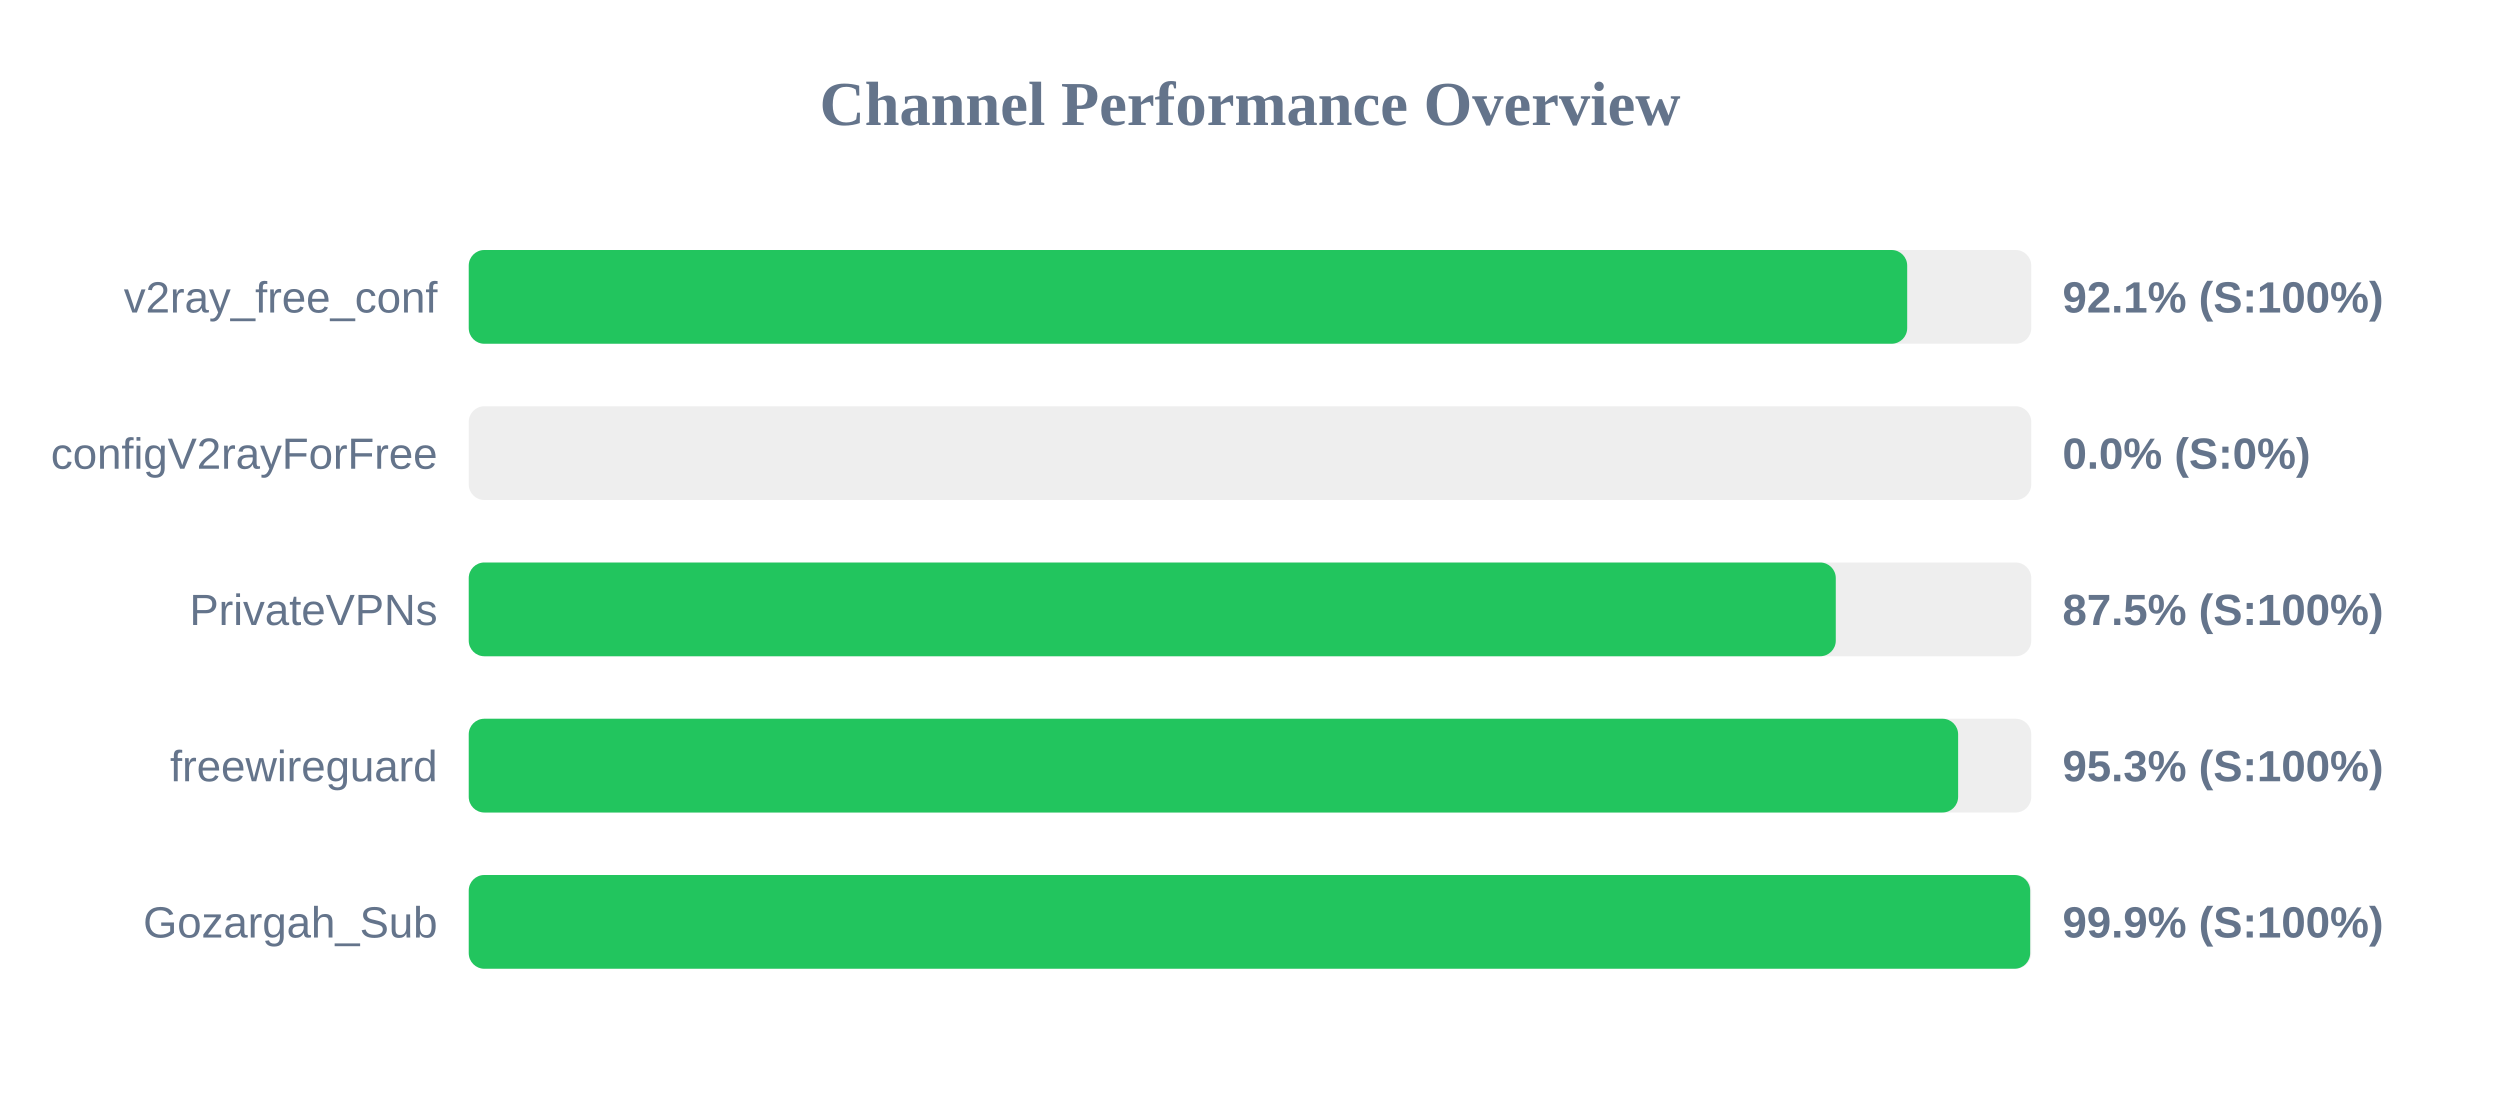
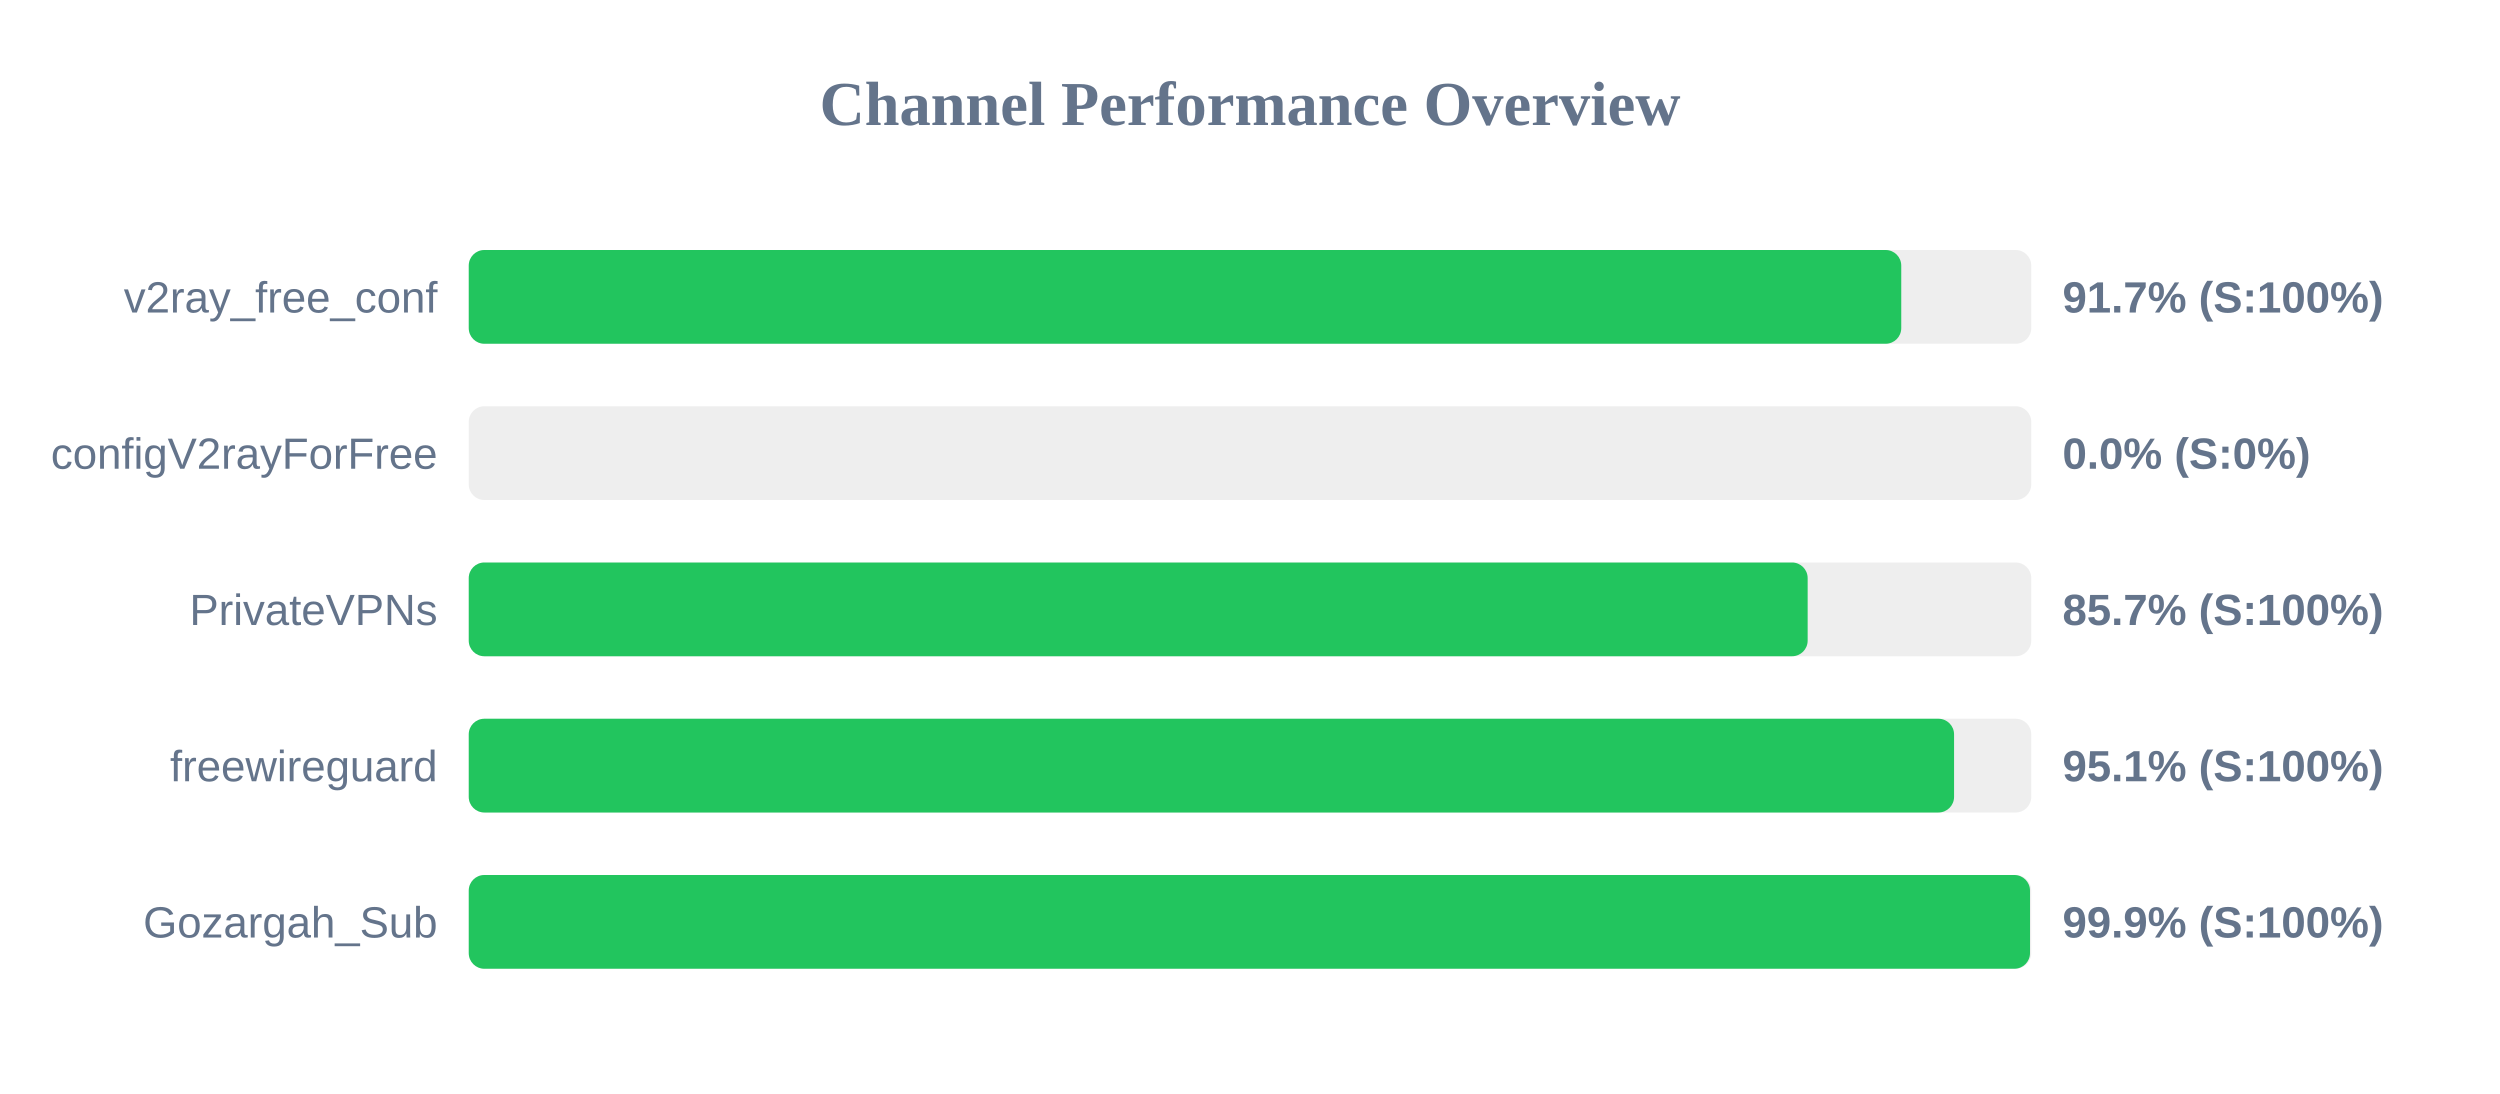
<svg xmlns="http://www.w3.org/2000/svg" width="800" height="350" version="1.1">
  <style>
        .row { font: 14px Arial; fill: #64748b; }
        .score { font: bold 14px Arial; fill: #64748b; }
    </style>
  <text x="400" y="40" text-anchor="middle" font-size="20px" font-weight="bold" fill="#64748b">Channel Performance Overview</text>
  <rect x="150" y="80" width="500" height="30" fill="#eee" rx="5" />
-   <rect x="150" y="80" width="460.3" height="30" fill="#22c55e" rx="5" />
+   <rect x="150" y="80" width="458.4" height="30" fill="#22c55e" rx="5" />
  <text x="140" y="100" text-anchor="end" class="row">v2ray_free_conf</text>
-   <text x="660" y="100" text-anchor="start" class="score">92.1% (S:100%)</text>
+   <text x="660" y="100" text-anchor="start" class="score">91.7% (S:100%)</text>
  <rect x="150" y="130" width="500" height="30" fill="#eee" rx="5" />
  <rect x="150" y="130" width="0.0" height="30" fill="#ef4444" rx="5" />
  <text x="140" y="150" text-anchor="end" class="row">configV2rayForFree</text>
  <text x="660" y="150" text-anchor="start" class="score">0.0% (S:0%)</text>
  <rect x="150" y="180" width="500" height="30" fill="#eee" rx="5" />
-   <rect x="150" y="180" width="437.45" height="30" fill="#22c55e" rx="5" />
+   <rect x="150" y="180" width="428.45" height="30" fill="#22c55e" rx="5" />
  <text x="140" y="200" text-anchor="end" class="row">PrivateVPNs</text>
-   <text x="660" y="200" text-anchor="start" class="score">87.5% (S:100%)</text>
+   <text x="660" y="200" text-anchor="start" class="score">85.7% (S:100%)</text>
  <rect x="150" y="230" width="500" height="30" fill="#eee" rx="5" />
-   <rect x="150" y="230" width="476.6" height="30" fill="#22c55e" rx="5" />
+   <rect x="150" y="230" width="475.3" height="30" fill="#22c55e" rx="5" />
  <text x="140" y="250" text-anchor="end" class="row">freewireguard</text>
-   <text x="660" y="250" text-anchor="start" class="score">95.3% (S:100%)</text>
+   <text x="660" y="250" text-anchor="start" class="score">95.1% (S:100%)</text>
  <rect x="150" y="280" width="500" height="30" fill="#eee" rx="5" />
-   <rect x="150" y="280" width="499.65" height="30" fill="#22c55e" rx="5" />
+   <rect x="150" y="280" width="499.6" height="30" fill="#22c55e" rx="5" />
  <text x="140" y="300" text-anchor="end" class="row">Gozargah_Sub</text>
  <text x="660" y="300" text-anchor="start" class="score">99.9% (S:100%)</text>
</svg>
